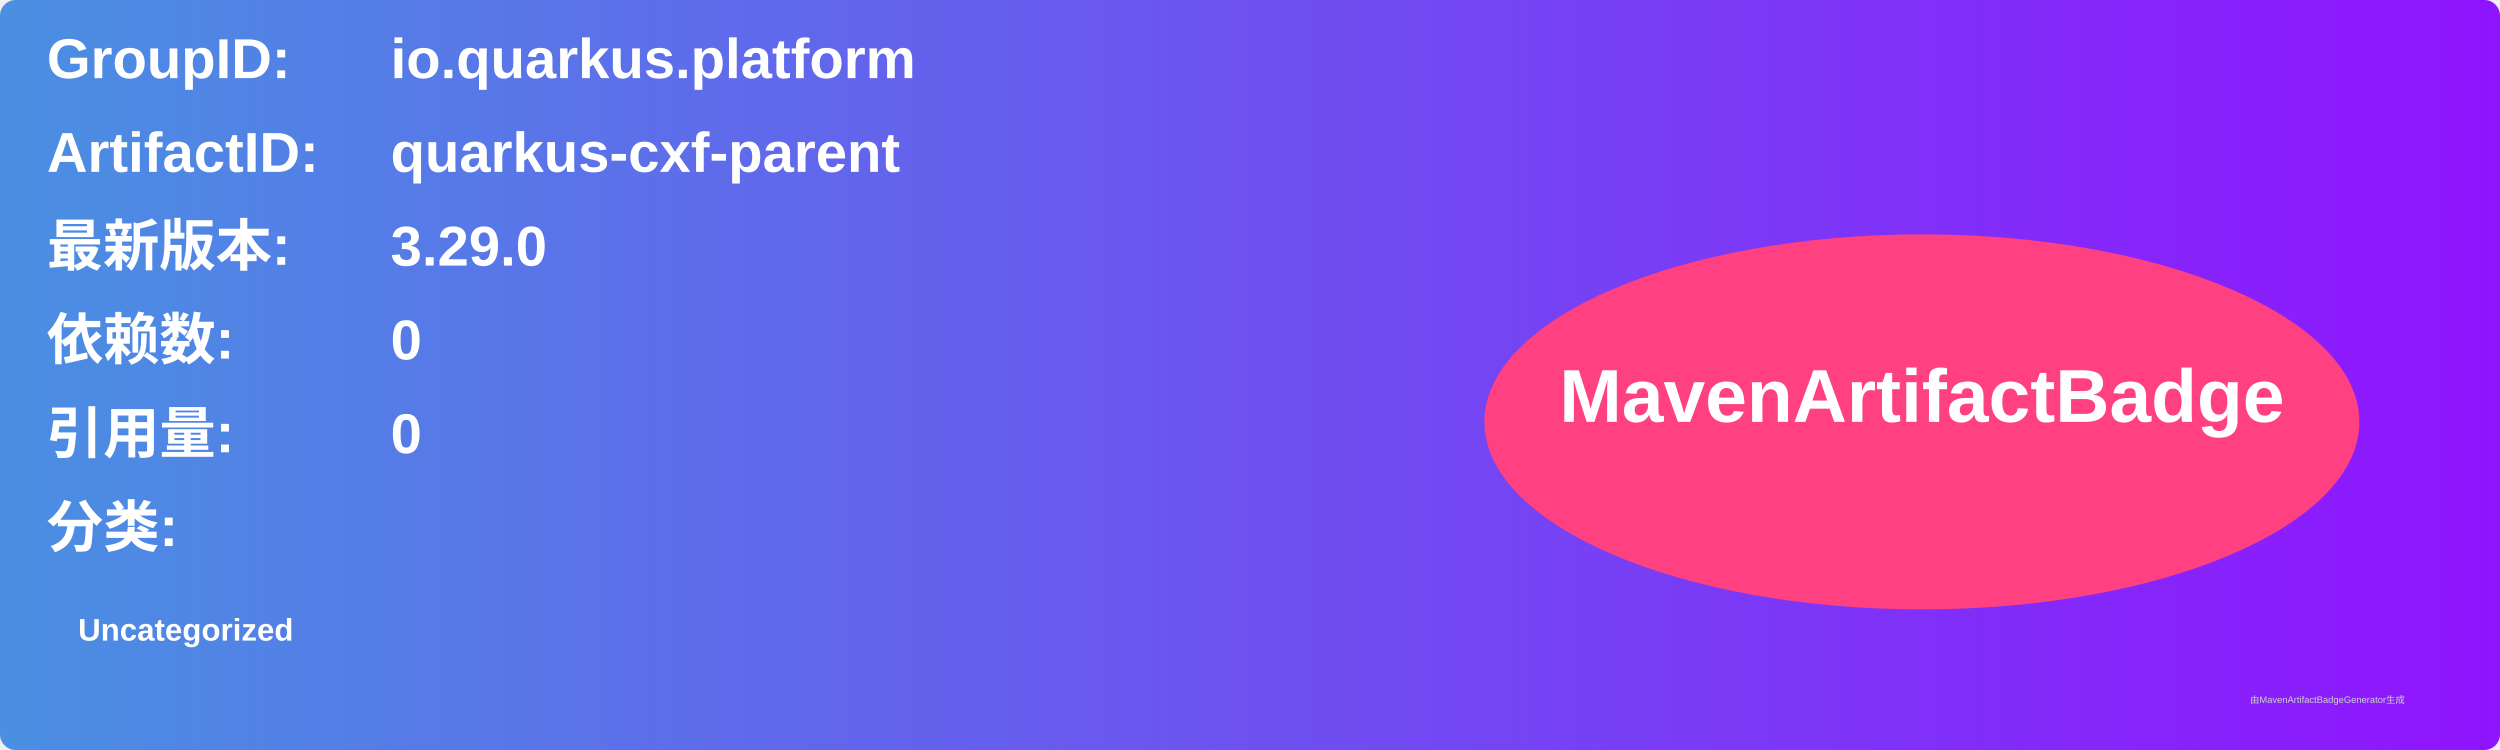
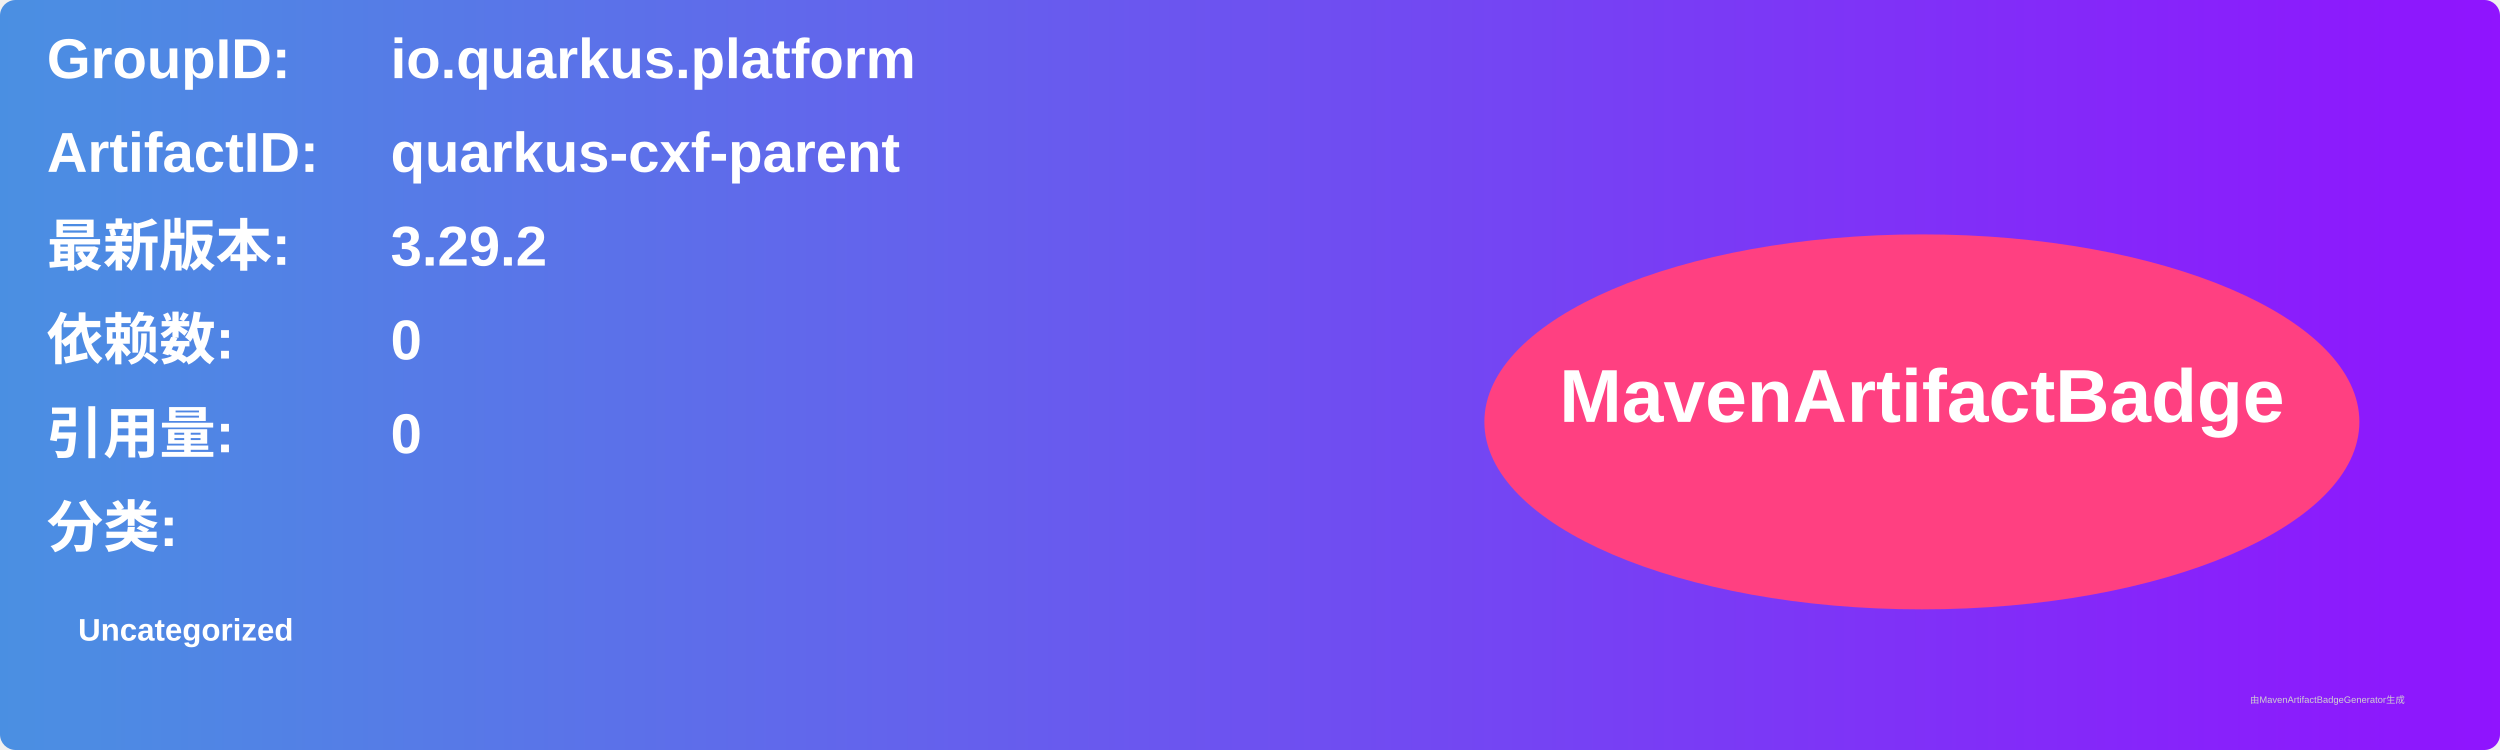
<svg xmlns="http://www.w3.org/2000/svg" width="800" height="240" viewBox="0 0 800 240">
  <linearGradient id="grad" x1="0%" y1="0%" x2="100%" y2="0%">
    <stop offset="0%" stop-color="#4a90e2" />
    <stop offset="100%" stop-color="#9013fe" />
  </linearGradient>
  <rect width="100%" height="100%" rx="5" ry="5" fill="url(#grad)" />
  <g transform="translate(15, 15)">
    <text x="0" y="10" font-family="Arial" font-size="18" fill="white" font-weight="bold" width="260">GroupID:</text>
    <text x="110" y="10" font-family="Arial" font-size="18" fill="white" font-weight="bold" width="460">io.quarkus.platform</text>
    <text x="0" y="40" font-family="Arial" font-size="18" fill="white" font-weight="bold" width="260">ArtifactID:</text>
    <text x="110" y="40" font-family="Arial" font-size="18" fill="white" font-weight="bold" width="460">quarkus-cxf-parent</text>
    <text x="0" y="70" font-family="Arial" font-size="18" fill="white" font-weight="bold">最新版本:</text>
    <text x="110" y="70" font-family="Arial" font-size="18" fill="white" font-weight="bold">
-       <tspan font-weight="bold">3.29.0</tspan>
+       <tspan font-weight="bold">3.29.2</tspan>
    </text>
    <text x="0" y="100" font-family="Arial" font-size="18" fill="white" font-weight="bold">依赖数: </text>
    <text x="110" y="100" font-family="Arial" font-size="18" fill="white">
      <tspan font-weight="bold">0</tspan>
    </text>
    <text x="0" y="130" font-family="Arial" font-size="18" fill="white" font-weight="bold">引用量: </text>
    <text x="110" y="130" font-family="Arial" font-size="18" fill="white">
      <tspan font-weight="bold">0</tspan>
    </text>
    <text x="0" y="160" font-family="Arial" font-size="18" fill="white" font-weight="bold">分类:</text>
    <text x="10" y="190" font-family="Arial" font-size="10" fill="white">
      <tspan font-weight="bold">Uncategorized</tspan>
    </text>
    <ellipse cx="600" cy="120" rx="140" ry="60" fill="#ff4081" />
    <text x="600" y="120" text-anchor="middle" font-family="Arial" font-size="24" fill="white" font-weight="bold">MavenArtifactBadge</text>
  </g>
  <text x="720" y="225" font-family="Arial" font-size="3" fill="#d0d0d0">由MavenArtifactBadgeGenerator生成</text>
</svg>
